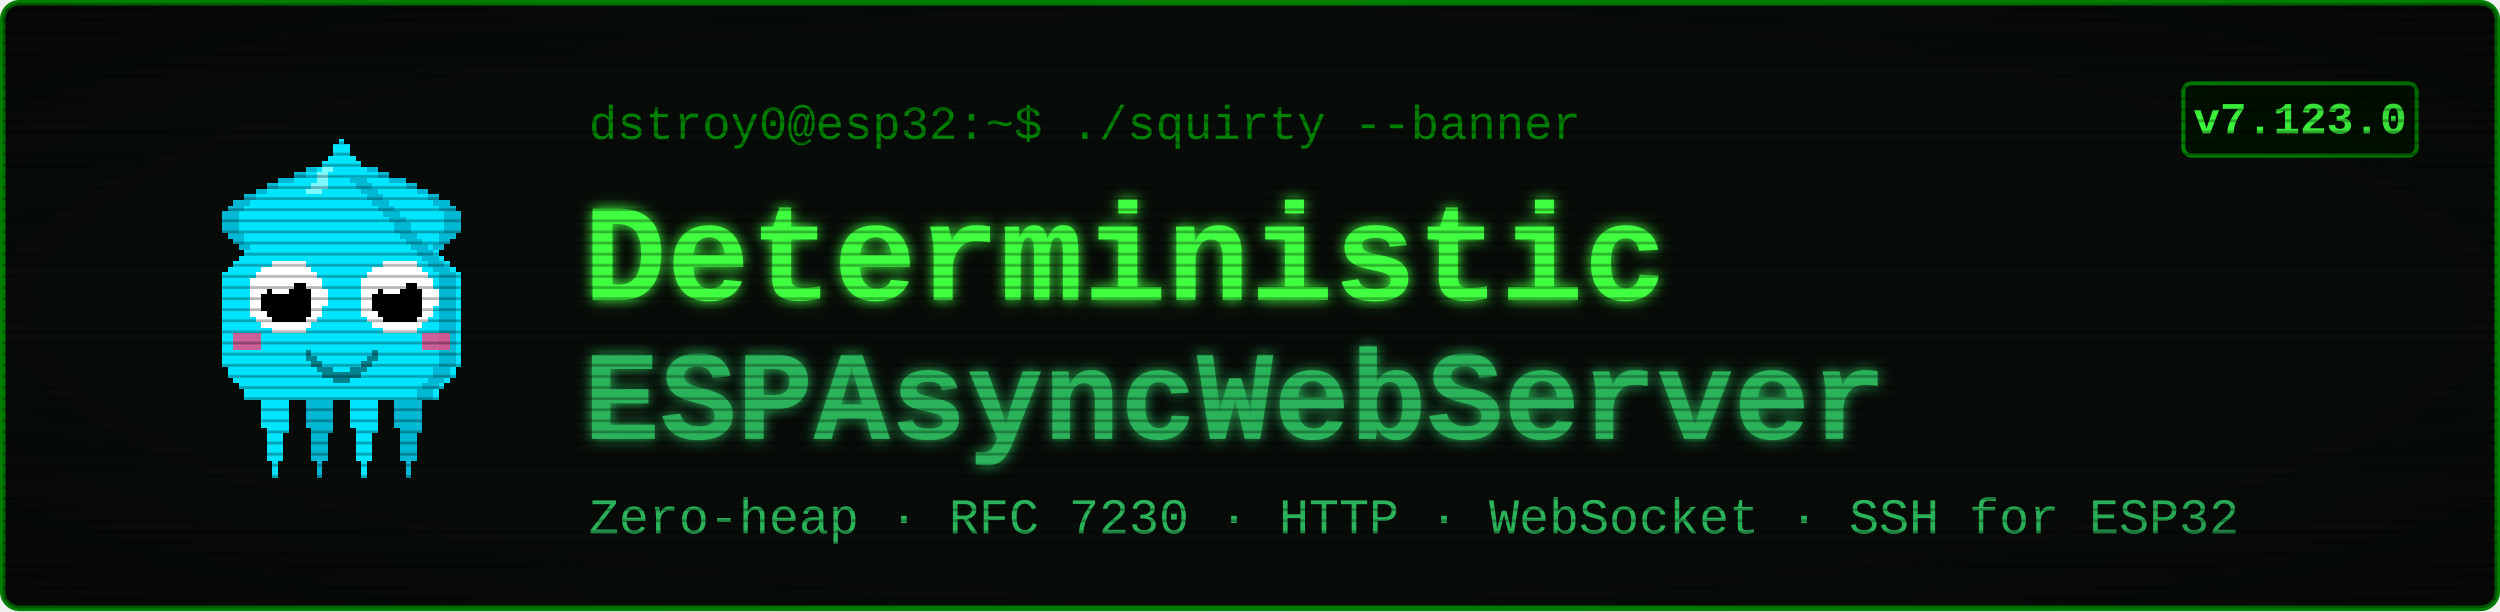
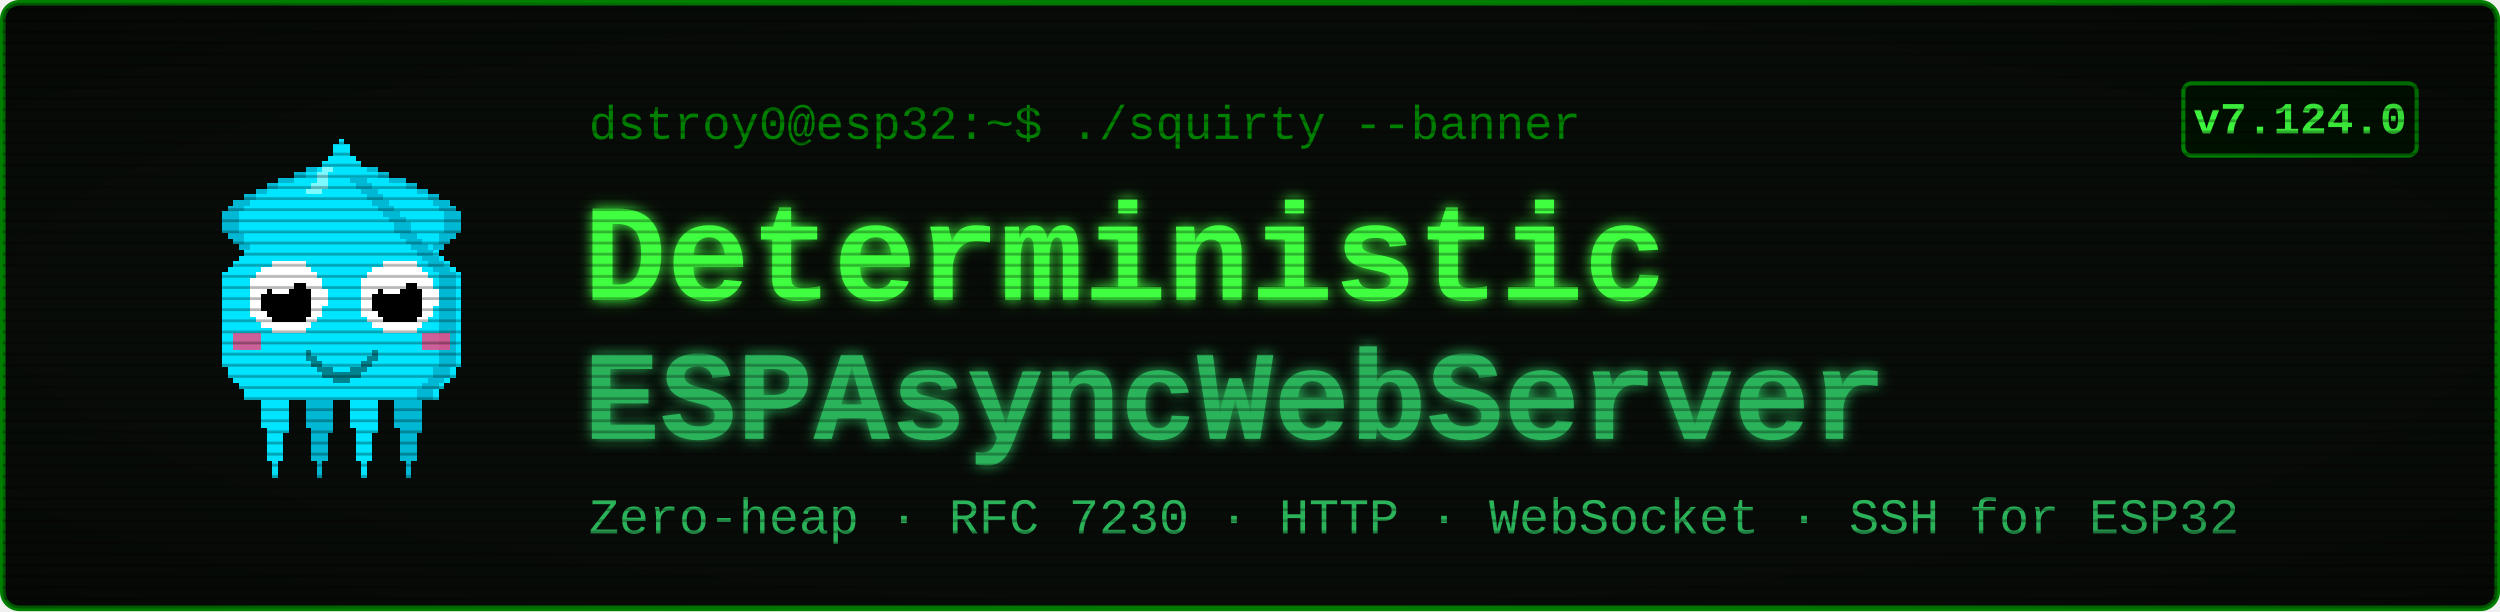
<svg xmlns="http://www.w3.org/2000/svg" viewBox="0 0 900 220" width="900" height="220" font-family="'Courier New', ui-monospace, monospace">
  <defs>
    <filter id="glow" x="-40%" y="-40%" width="180%" height="180%">
      <feGaussianBlur stdDeviation="2.4" result="b" />
      <feMerge>
        <feMergeNode in="b" />
        <feMergeNode in="SourceGraphic" />
      </feMerge>
    </filter>
    <pattern id="scan" width="4" height="4" patternUnits="userSpaceOnUse">
      <rect width="4" height="1" y="3" fill="#000000" opacity="0.28" />
    </pattern>
    <radialGradient id="vig" cx="50%" cy="50%" r="78%">
      <stop offset="58%" stop-color="#000000" stop-opacity="0" />
      <stop offset="100%" stop-color="#000000" stop-opacity="0.45" />
    </radialGradient>
  </defs>
  <rect x="1" y="1" width="898" height="218" rx="6" fill="#080c08" stroke="#008000" stroke-width="2" />
  <g transform="translate(58,46) scale(2)" shape-rendering="crispEdges">
    <rect x="29" y="6" width="1" height="1" fill="#00e5ff" />
    <rect x="26" y="7" width="3" height="1" fill="#00e5ff" />
    <rect x="24" y="8" width="4" height="1" fill="#00e5ff" />
    <rect x="21" y="9" width="7" height="1" fill="#00e5ff" />
    <rect x="19" y="10" width="8" height="1" fill="#00e5ff" />
    <rect x="17" y="11" width="9" height="1" fill="#00e5ff" />
    <rect x="15" y="12" width="10" height="1" fill="#00e5ff" />
    <rect x="13" y="13" width="11" height="1" fill="#00e5ff" />
    <rect x="12" y="14" width="11" height="1" fill="#00e5ff" />
    <rect x="11" y="15" width="11" height="1" fill="#00e5ff" />
    <rect x="11" y="16" width="10" height="1" fill="#00e5ff" />
    <rect x="11" y="17" width="9" height="1" fill="#00e5ff" />
    <rect x="11" y="18" width="9" height="1" fill="#00e5ff" />
    <rect x="12" y="19" width="7" height="1" fill="#00e5ff" />
    <rect x="13" y="20" width="5" height="1" fill="#00e5ff" />
    <rect x="14" y="21" width="3" height="1" fill="#00e5ff" />
    <rect x="15" y="22" width="1" height="1" fill="#00e5ff" />
    <rect x="29" y="6" width="3" height="1" fill="#00b8d4" />
    <rect x="26" y="7" width="3" height="1" fill="#00b8d4" />
    <rect x="24" y="8" width="2" height="1" fill="#00b8d4" />
    <rect x="21" y="9" width="3" height="1" fill="#00b8d4" />
    <rect x="19" y="10" width="2" height="1" fill="#00b8d4" />
    <rect x="17" y="11" width="2" height="1" fill="#00b8d4" />
    <rect x="15" y="12" width="2" height="1" fill="#00b8d4" />
    <rect x="13" y="13" width="3" height="1" fill="#00b8d4" />
    <rect x="12" y="14" width="3" height="1" fill="#00b8d4" />
    <rect x="11" y="15" width="3" height="1" fill="#00b8d4" />
    <rect x="11" y="16" width="3" height="1" fill="#00b8d4" />
    <rect x="11" y="17" width="3" height="1" fill="#00b8d4" />
    <rect x="11" y="18" width="3" height="1" fill="#00b8d4" />
    <rect x="12" y="19" width="3" height="1" fill="#00b8d4" />
    <rect x="13" y="20" width="2" height="1" fill="#00b8d4" />
    <rect x="14" y="21" width="2" height="1" fill="#00b8d4" />
    <rect x="15" y="22" width="2" height="1" fill="#00b8d4" />
    <rect x="35" y="6" width="1" height="1" fill="#00e5ff" />
    <rect x="36" y="7" width="3" height="1" fill="#00e5ff" />
    <rect x="37" y="8" width="4" height="1" fill="#00e5ff" />
    <rect x="37" y="9" width="7" height="1" fill="#00e5ff" />
    <rect x="38" y="10" width="8" height="1" fill="#00e5ff" />
    <rect x="39" y="11" width="9" height="1" fill="#00e5ff" />
    <rect x="40" y="12" width="10" height="1" fill="#00e5ff" />
    <rect x="41" y="13" width="11" height="1" fill="#00e5ff" />
    <rect x="42" y="14" width="11" height="1" fill="#00e5ff" />
    <rect x="43" y="15" width="11" height="1" fill="#00e5ff" />
    <rect x="44" y="16" width="10" height="1" fill="#00e5ff" />
    <rect x="45" y="17" width="9" height="1" fill="#00e5ff" />
    <rect x="45" y="18" width="9" height="1" fill="#00e5ff" />
    <rect x="46" y="19" width="7" height="1" fill="#00e5ff" />
    <rect x="47" y="20" width="5" height="1" fill="#00e5ff" />
    <rect x="48" y="21" width="3" height="1" fill="#00e5ff" />
    <rect x="49" y="22" width="1" height="1" fill="#00e5ff" />
    <rect x="33" y="6" width="3" height="1" fill="#00b8d4" />
    <rect x="36" y="7" width="3" height="1" fill="#00b8d4" />
    <rect x="39" y="8" width="2" height="1" fill="#00b8d4" />
    <rect x="41" y="9" width="3" height="1" fill="#00b8d4" />
    <rect x="44" y="10" width="2" height="1" fill="#00b8d4" />
    <rect x="46" y="11" width="2" height="1" fill="#00b8d4" />
    <rect x="48" y="12" width="2" height="1" fill="#00b8d4" />
    <rect x="49" y="13" width="3" height="1" fill="#00b8d4" />
    <rect x="50" y="14" width="3" height="1" fill="#00b8d4" />
    <rect x="51" y="15" width="3" height="1" fill="#00b8d4" />
    <rect x="51" y="16" width="3" height="1" fill="#00b8d4" />
    <rect x="51" y="17" width="3" height="1" fill="#00b8d4" />
    <rect x="51" y="18" width="3" height="1" fill="#00b8d4" />
    <rect x="50" y="19" width="3" height="1" fill="#00b8d4" />
    <rect x="50" y="20" width="2" height="1" fill="#00b8d4" />
    <rect x="49" y="21" width="2" height="1" fill="#00b8d4" />
    <rect x="48" y="22" width="2" height="1" fill="#00b8d4" />
    <rect x="17" y="46" width="7" height="1" fill="#00e5ff" />
    <rect x="17" y="47" width="7" height="1" fill="#00e5ff" />
    <rect x="17" y="48" width="7" height="1" fill="#00e5ff" />
    <rect x="18" y="49" width="5" height="1" fill="#00e5ff" />
    <rect x="18" y="50" width="5" height="1" fill="#00e5ff" />
    <rect x="18" y="51" width="5" height="1" fill="#00e5ff" />
    <rect x="18" y="52" width="5" height="1" fill="#00e5ff" />
    <rect x="18" y="53" width="5" height="1" fill="#00e5ff" />
    <rect x="19" y="54" width="4" height="1" fill="#00e5ff" />
    <rect x="19" y="55" width="3" height="1" fill="#00e5ff" />
    <rect x="19" y="56" width="3" height="1" fill="#00e5ff" />
    <rect x="19" y="57" width="3" height="1" fill="#00e5ff" />
    <rect x="19" y="58" width="3" height="1" fill="#00e5ff" />
    <rect x="19" y="59" width="3" height="1" fill="#00e5ff" />
    <rect x="20" y="60" width="1" height="1" fill="#00e5ff" />
    <rect x="20" y="61" width="1" height="1" fill="#00e5ff" />
    <rect x="20" y="62" width="1" height="1" fill="#00e5ff" />
    <rect x="25" y="46" width="7" height="1" fill="#00b8d4" />
    <rect x="25" y="47" width="7" height="1" fill="#00b8d4" />
    <rect x="25" y="48" width="7" height="1" fill="#00b8d4" />
    <rect x="26" y="49" width="5" height="1" fill="#00b8d4" />
    <rect x="26" y="50" width="5" height="1" fill="#00b8d4" />
    <rect x="26" y="51" width="5" height="1" fill="#00b8d4" />
    <rect x="26" y="52" width="5" height="1" fill="#00b8d4" />
    <rect x="26" y="53" width="5" height="1" fill="#00b8d4" />
    <rect x="27" y="54" width="4" height="1" fill="#00b8d4" />
    <rect x="27" y="55" width="3" height="1" fill="#00b8d4" />
    <rect x="27" y="56" width="3" height="1" fill="#00b8d4" />
    <rect x="27" y="57" width="3" height="1" fill="#00b8d4" />
    <rect x="27" y="58" width="3" height="1" fill="#00b8d4" />
    <rect x="27" y="59" width="3" height="1" fill="#00b8d4" />
    <rect x="28" y="60" width="1" height="1" fill="#00b8d4" />
    <rect x="28" y="61" width="1" height="1" fill="#00b8d4" />
    <rect x="28" y="62" width="1" height="1" fill="#00b8d4" />
    <rect x="33" y="46" width="7" height="1" fill="#00e5ff" />
    <rect x="33" y="47" width="7" height="1" fill="#00e5ff" />
    <rect x="33" y="48" width="7" height="1" fill="#00e5ff" />
    <rect x="34" y="49" width="5" height="1" fill="#00e5ff" />
    <rect x="34" y="50" width="5" height="1" fill="#00e5ff" />
    <rect x="34" y="51" width="5" height="1" fill="#00e5ff" />
    <rect x="34" y="52" width="5" height="1" fill="#00e5ff" />
    <rect x="34" y="53" width="5" height="1" fill="#00e5ff" />
    <rect x="35" y="54" width="4" height="1" fill="#00e5ff" />
    <rect x="35" y="55" width="3" height="1" fill="#00e5ff" />
    <rect x="35" y="56" width="3" height="1" fill="#00e5ff" />
    <rect x="35" y="57" width="3" height="1" fill="#00e5ff" />
    <rect x="35" y="58" width="3" height="1" fill="#00e5ff" />
    <rect x="35" y="59" width="3" height="1" fill="#00e5ff" />
    <rect x="36" y="60" width="1" height="1" fill="#00e5ff" />
    <rect x="36" y="61" width="1" height="1" fill="#00e5ff" />
    <rect x="36" y="62" width="1" height="1" fill="#00e5ff" />
    <rect x="41" y="46" width="7" height="1" fill="#00b8d4" />
    <rect x="41" y="47" width="7" height="1" fill="#00b8d4" />
    <rect x="41" y="48" width="7" height="1" fill="#00b8d4" />
    <rect x="42" y="49" width="5" height="1" fill="#00b8d4" />
    <rect x="42" y="50" width="5" height="1" fill="#00b8d4" />
    <rect x="42" y="51" width="5" height="1" fill="#00b8d4" />
    <rect x="42" y="52" width="5" height="1" fill="#00b8d4" />
    <rect x="42" y="53" width="5" height="1" fill="#00b8d4" />
    <rect x="43" y="54" width="4" height="1" fill="#00b8d4" />
    <rect x="43" y="55" width="3" height="1" fill="#00b8d4" />
    <rect x="43" y="56" width="3" height="1" fill="#00b8d4" />
    <rect x="43" y="57" width="3" height="1" fill="#00b8d4" />
    <rect x="43" y="58" width="3" height="1" fill="#00b8d4" />
    <rect x="43" y="59" width="3" height="1" fill="#00b8d4" />
    <rect x="44" y="60" width="1" height="1" fill="#00b8d4" />
    <rect x="44" y="61" width="1" height="1" fill="#00b8d4" />
    <rect x="44" y="62" width="1" height="1" fill="#00b8d4" />
    <rect x="32" y="2" width="1" height="1" fill="#00e5ff" />
    <rect x="31" y="3" width="3" height="1" fill="#00e5ff" />
    <rect x="31" y="4" width="3" height="1" fill="#00e5ff" />
    <rect x="30" y="5" width="5" height="1" fill="#00e5ff" />
    <rect x="29" y="6" width="7" height="1" fill="#00e5ff" />
    <rect x="28" y="7" width="9" height="1" fill="#00e5ff" />
    <rect x="27" y="8" width="11" height="1" fill="#00e5ff" />
    <rect x="27" y="9" width="11" height="1" fill="#00e5ff" />
    <rect x="26" y="10" width="13" height="1" fill="#00e5ff" />
    <rect x="25" y="11" width="15" height="1" fill="#00e5ff" />
    <rect x="24" y="12" width="17" height="1" fill="#00e5ff" />
    <rect x="23" y="13" width="19" height="1" fill="#00e5ff" />
    <rect x="22" y="14" width="21" height="1" fill="#00e5ff" />
    <rect x="21" y="15" width="23" height="1" fill="#00e5ff" />
    <rect x="20" y="16" width="25" height="1" fill="#00e5ff" />
    <rect x="19" y="17" width="27" height="1" fill="#00e5ff" />
    <rect x="19" y="18" width="27" height="1" fill="#00e5ff" />
    <rect x="18" y="19" width="29" height="1" fill="#00e5ff" />
    <rect x="17" y="20" width="31" height="1" fill="#00e5ff" />
    <rect x="16" y="21" width="33" height="1" fill="#00e5ff" />
    <rect x="15" y="22" width="35" height="1" fill="#00e5ff" />
    <rect x="14" y="23" width="37" height="1" fill="#00e5ff" />
    <rect x="13" y="24" width="39" height="1" fill="#00e5ff" />
    <rect x="12" y="25" width="41" height="1" fill="#00e5ff" />
    <rect x="11" y="26" width="43" height="1" fill="#00e5ff" />
    <rect x="11" y="27" width="43" height="1" fill="#00e5ff" />
    <rect x="11" y="28" width="43" height="1" fill="#00e5ff" />
    <rect x="11" y="29" width="43" height="1" fill="#00e5ff" />
    <rect x="11" y="30" width="43" height="1" fill="#00e5ff" />
    <rect x="11" y="31" width="43" height="1" fill="#00e5ff" />
    <rect x="11" y="32" width="43" height="1" fill="#00e5ff" />
    <rect x="11" y="33" width="43" height="1" fill="#00e5ff" />
    <rect x="11" y="34" width="43" height="1" fill="#00e5ff" />
    <rect x="11" y="35" width="43" height="1" fill="#00e5ff" />
    <rect x="11" y="36" width="43" height="1" fill="#00e5ff" />
    <rect x="11" y="37" width="43" height="1" fill="#00e5ff" />
    <rect x="11" y="38" width="43" height="1" fill="#00e5ff" />
    <rect x="11" y="39" width="43" height="1" fill="#00e5ff" />
    <rect x="11" y="40" width="43" height="1" fill="#00e5ff" />
    <rect x="11" y="41" width="43" height="1" fill="#00e5ff" />
    <rect x="11" y="42" width="43" height="1" fill="#00e5ff" />
    <rect x="12" y="43" width="41" height="1" fill="#00e5ff" />
    <rect x="12" y="44" width="41" height="1" fill="#00e5ff" />
    <rect x="13" y="45" width="39" height="1" fill="#00e5ff" />
    <rect x="14" y="46" width="37" height="1" fill="#00e5ff" />
    <rect x="15" y="47" width="35" height="1" fill="#00e5ff" />
    <rect x="15" y="48" width="35" height="1" fill="#00e5ff" />
    <rect x="34" y="9" width="3" height="1" fill="#00b8d4" />
    <rect x="35" y="10" width="3" height="1" fill="#00b8d4" />
    <rect x="36" y="11" width="3" height="1" fill="#00b8d4" />
    <rect x="37" y="12" width="3" height="1" fill="#00b8d4" />
    <rect x="38" y="13" width="3" height="1" fill="#00b8d4" />
    <rect x="39" y="14" width="3" height="1" fill="#00b8d4" />
    <rect x="40" y="15" width="3" height="1" fill="#00b8d4" />
    <rect x="41" y="16" width="3" height="1" fill="#00b8d4" />
    <rect x="42" y="17" width="3" height="1" fill="#00b8d4" />
    <rect x="42" y="18" width="3" height="1" fill="#00b8d4" />
    <rect x="43" y="19" width="3" height="1" fill="#00b8d4" />
    <rect x="44" y="20" width="3" height="1" fill="#00b8d4" />
    <rect x="45" y="21" width="3" height="1" fill="#00b8d4" />
    <rect x="46" y="22" width="3" height="1" fill="#00b8d4" />
    <rect x="47" y="23" width="3" height="1" fill="#00b8d4" />
    <rect x="48" y="24" width="3" height="1" fill="#00b8d4" />
    <rect x="49" y="25" width="3" height="1" fill="#00b8d4" />
    <rect x="50" y="26" width="3" height="1" fill="#00b8d4" />
    <rect x="50" y="27" width="3" height="1" fill="#00b8d4" />
    <rect x="50" y="28" width="3" height="1" fill="#00b8d4" />
    <rect x="50" y="29" width="3" height="1" fill="#00b8d4" />
    <rect x="50" y="30" width="3" height="1" fill="#00b8d4" />
    <rect x="50" y="31" width="3" height="1" fill="#00b8d4" />
    <rect x="50" y="32" width="3" height="1" fill="#00b8d4" />
    <rect x="50" y="33" width="3" height="1" fill="#00b8d4" />
    <rect x="50" y="34" width="3" height="1" fill="#00b8d4" />
    <rect x="50" y="35" width="3" height="1" fill="#00b8d4" />
    <rect x="50" y="36" width="3" height="1" fill="#00b8d4" />
    <rect x="50" y="37" width="3" height="1" fill="#00b8d4" />
    <rect x="50" y="38" width="3" height="1" fill="#00b8d4" />
    <rect x="50" y="39" width="3" height="1" fill="#00b8d4" />
    <rect x="50" y="40" width="3" height="1" fill="#00b8d4" />
    <rect x="50" y="41" width="3" height="1" fill="#00b8d4" />
    <rect x="50" y="42" width="3" height="1" fill="#00b8d4" />
    <rect x="49" y="43" width="3" height="1" fill="#00b8d4" />
    <rect x="49" y="44" width="3" height="1" fill="#00b8d4" />
    <rect x="48" y="45" width="3" height="1" fill="#00b8d4" />
    <rect x="47" y="46" width="3" height="1" fill="#00b8d4" />
    <rect x="46" y="47" width="3" height="1" fill="#00b8d4" />
    <rect x="46" y="48" width="3" height="1" fill="#00b8d4" />
    <rect x="29" y="7" width="2" height="1" fill="#7df9ff" />
    <rect x="28" y="8" width="2" height="1" fill="#7df9ff" />
    <rect x="28" y="9" width="2" height="1" fill="#7df9ff" />
    <rect x="27" y="10" width="3" height="1" fill="#7df9ff" />
    <rect x="26" y="11" width="3" height="1" fill="#7df9ff" />
    <rect x="13" y="37" width="5" height="3" fill="#ff4081" opacity="0.8" />
    <rect x="47" y="37" width="5" height="3" fill="#ff4081" opacity="0.8" />
    <rect x="20" y="24" width="6" height="1" fill="#ffffff" />
    <rect x="18" y="25" width="9" height="1" fill="#ffffff" />
    <rect x="17" y="26" width="11" height="1" fill="#ffffff" />
    <rect x="16" y="27" width="13" height="1" fill="#ffffff" />
    <rect x="16" y="28" width="13" height="1" fill="#ffffff" />
    <rect x="16" y="29" width="14" height="1" fill="#ffffff" />
    <rect x="16" y="30" width="14" height="1" fill="#ffffff" />
    <rect x="16" y="31" width="14" height="1" fill="#ffffff" />
    <rect x="16" y="32" width="13" height="1" fill="#ffffff" />
    <rect x="16" y="33" width="13" height="1" fill="#ffffff" />
    <rect x="17" y="34" width="11" height="1" fill="#ffffff" />
    <rect x="18" y="35" width="9" height="1" fill="#ffffff" />
    <rect x="20" y="36" width="6" height="1" fill="#ffffff" />
    <rect x="20" y="28" width="6" height="1" fill="#000000" />
    <rect x="19" y="29" width="8" height="1" fill="#000000" />
    <rect x="18" y="30" width="9" height="1" fill="#000000" />
    <rect x="18" y="31" width="9" height="1" fill="#000000" />
    <rect x="18" y="32" width="9" height="1" fill="#000000" />
    <rect x="19" y="33" width="8" height="1" fill="#000000" />
    <rect x="20" y="34" width="6" height="1" fill="#000000" />
    <rect x="20" y="27" width="3" height="1" fill="#ffffff" />
    <rect x="20" y="28" width="4" height="1" fill="#ffffff" />
    <rect x="20" y="29" width="3" height="1" fill="#ffffff" />
    <rect x="40" y="24" width="6" height="1" fill="#ffffff" />
    <rect x="38" y="25" width="9" height="1" fill="#ffffff" />
    <rect x="37" y="26" width="11" height="1" fill="#ffffff" />
    <rect x="36" y="27" width="13" height="1" fill="#ffffff" />
    <rect x="36" y="28" width="13" height="1" fill="#ffffff" />
    <rect x="36" y="29" width="14" height="1" fill="#ffffff" />
    <rect x="36" y="30" width="14" height="1" fill="#ffffff" />
    <rect x="36" y="31" width="14" height="1" fill="#ffffff" />
    <rect x="36" y="32" width="13" height="1" fill="#ffffff" />
    <rect x="36" y="33" width="13" height="1" fill="#ffffff" />
    <rect x="37" y="34" width="11" height="1" fill="#ffffff" />
    <rect x="38" y="35" width="9" height="1" fill="#ffffff" />
    <rect x="40" y="36" width="6" height="1" fill="#ffffff" />
    <rect x="40" y="28" width="6" height="1" fill="#000000" />
    <rect x="39" y="29" width="8" height="1" fill="#000000" />
    <rect x="38" y="30" width="9" height="1" fill="#000000" />
    <rect x="38" y="31" width="9" height="1" fill="#000000" />
    <rect x="38" y="32" width="9" height="1" fill="#000000" />
    <rect x="39" y="33" width="8" height="1" fill="#000000" />
    <rect x="40" y="34" width="6" height="1" fill="#000000" />
    <rect x="40" y="27" width="3" height="1" fill="#ffffff" />
    <rect x="40" y="28" width="4" height="1" fill="#ffffff" />
    <rect x="40" y="29" width="3" height="1" fill="#ffffff" />
    <rect x="26" y="40" width="1" height="2" fill="#00838f" />
    <rect x="27" y="41" width="1" height="2" fill="#00838f" />
    <rect x="28" y="42" width="1" height="2" fill="#00838f" />
    <rect x="29" y="43" width="1" height="2" fill="#00838f" />
    <rect x="30" y="43" width="1" height="2" fill="#00838f" />
    <rect x="31" y="44" width="1" height="2" fill="#00838f" />
    <rect x="32" y="44" width="1" height="2" fill="#00838f" />
    <rect x="33" y="44" width="1" height="2" fill="#00838f" />
    <rect x="34" y="43" width="1" height="2" fill="#00838f" />
    <rect x="35" y="43" width="1" height="2" fill="#00838f" />
    <rect x="36" y="42" width="1" height="2" fill="#00838f" />
    <rect x="37" y="41" width="1" height="2" fill="#00838f" />
    <rect x="38" y="40" width="1" height="2" fill="#00838f" />
  </g>
  <text x="212" y="50" font-size="17" fill="#008000">dstroy0@esp32:~$ ./squirty --banner</text>
  <text x="210" y="108" font-size="50" font-weight="700" fill="#40ff40" filter="url(#glow)">Deterministic</text>
  <text x="210" y="158" font-size="46" font-weight="700" fill="#2bb35a" filter="url(#glow)">ESPAsyncWebServer</text>
  <text x="212" y="192" font-size="18" fill="#2bb35a">Zero-heap · RFC 7230 · HTTP · WebSocket · SSH for ESP32</text>
  <rect x="786" y="30" width="84" height="26" rx="3" fill="#001100" stroke="#008000" stroke-width="1.5" />
-   <text x="828" y="48" font-size="16" font-weight="700" fill="#40ff40" text-anchor="middle">v7.123.0</text>
+   <text x="828" y="48" font-size="16" font-weight="700" fill="#40ff40" text-anchor="middle">v7.124.0</text>
  <rect x="1" y="1" width="898" height="218" rx="6" fill="url(#scan)" />
  <rect x="1" y="1" width="898" height="218" rx="6" fill="url(#vig)" />
</svg>
